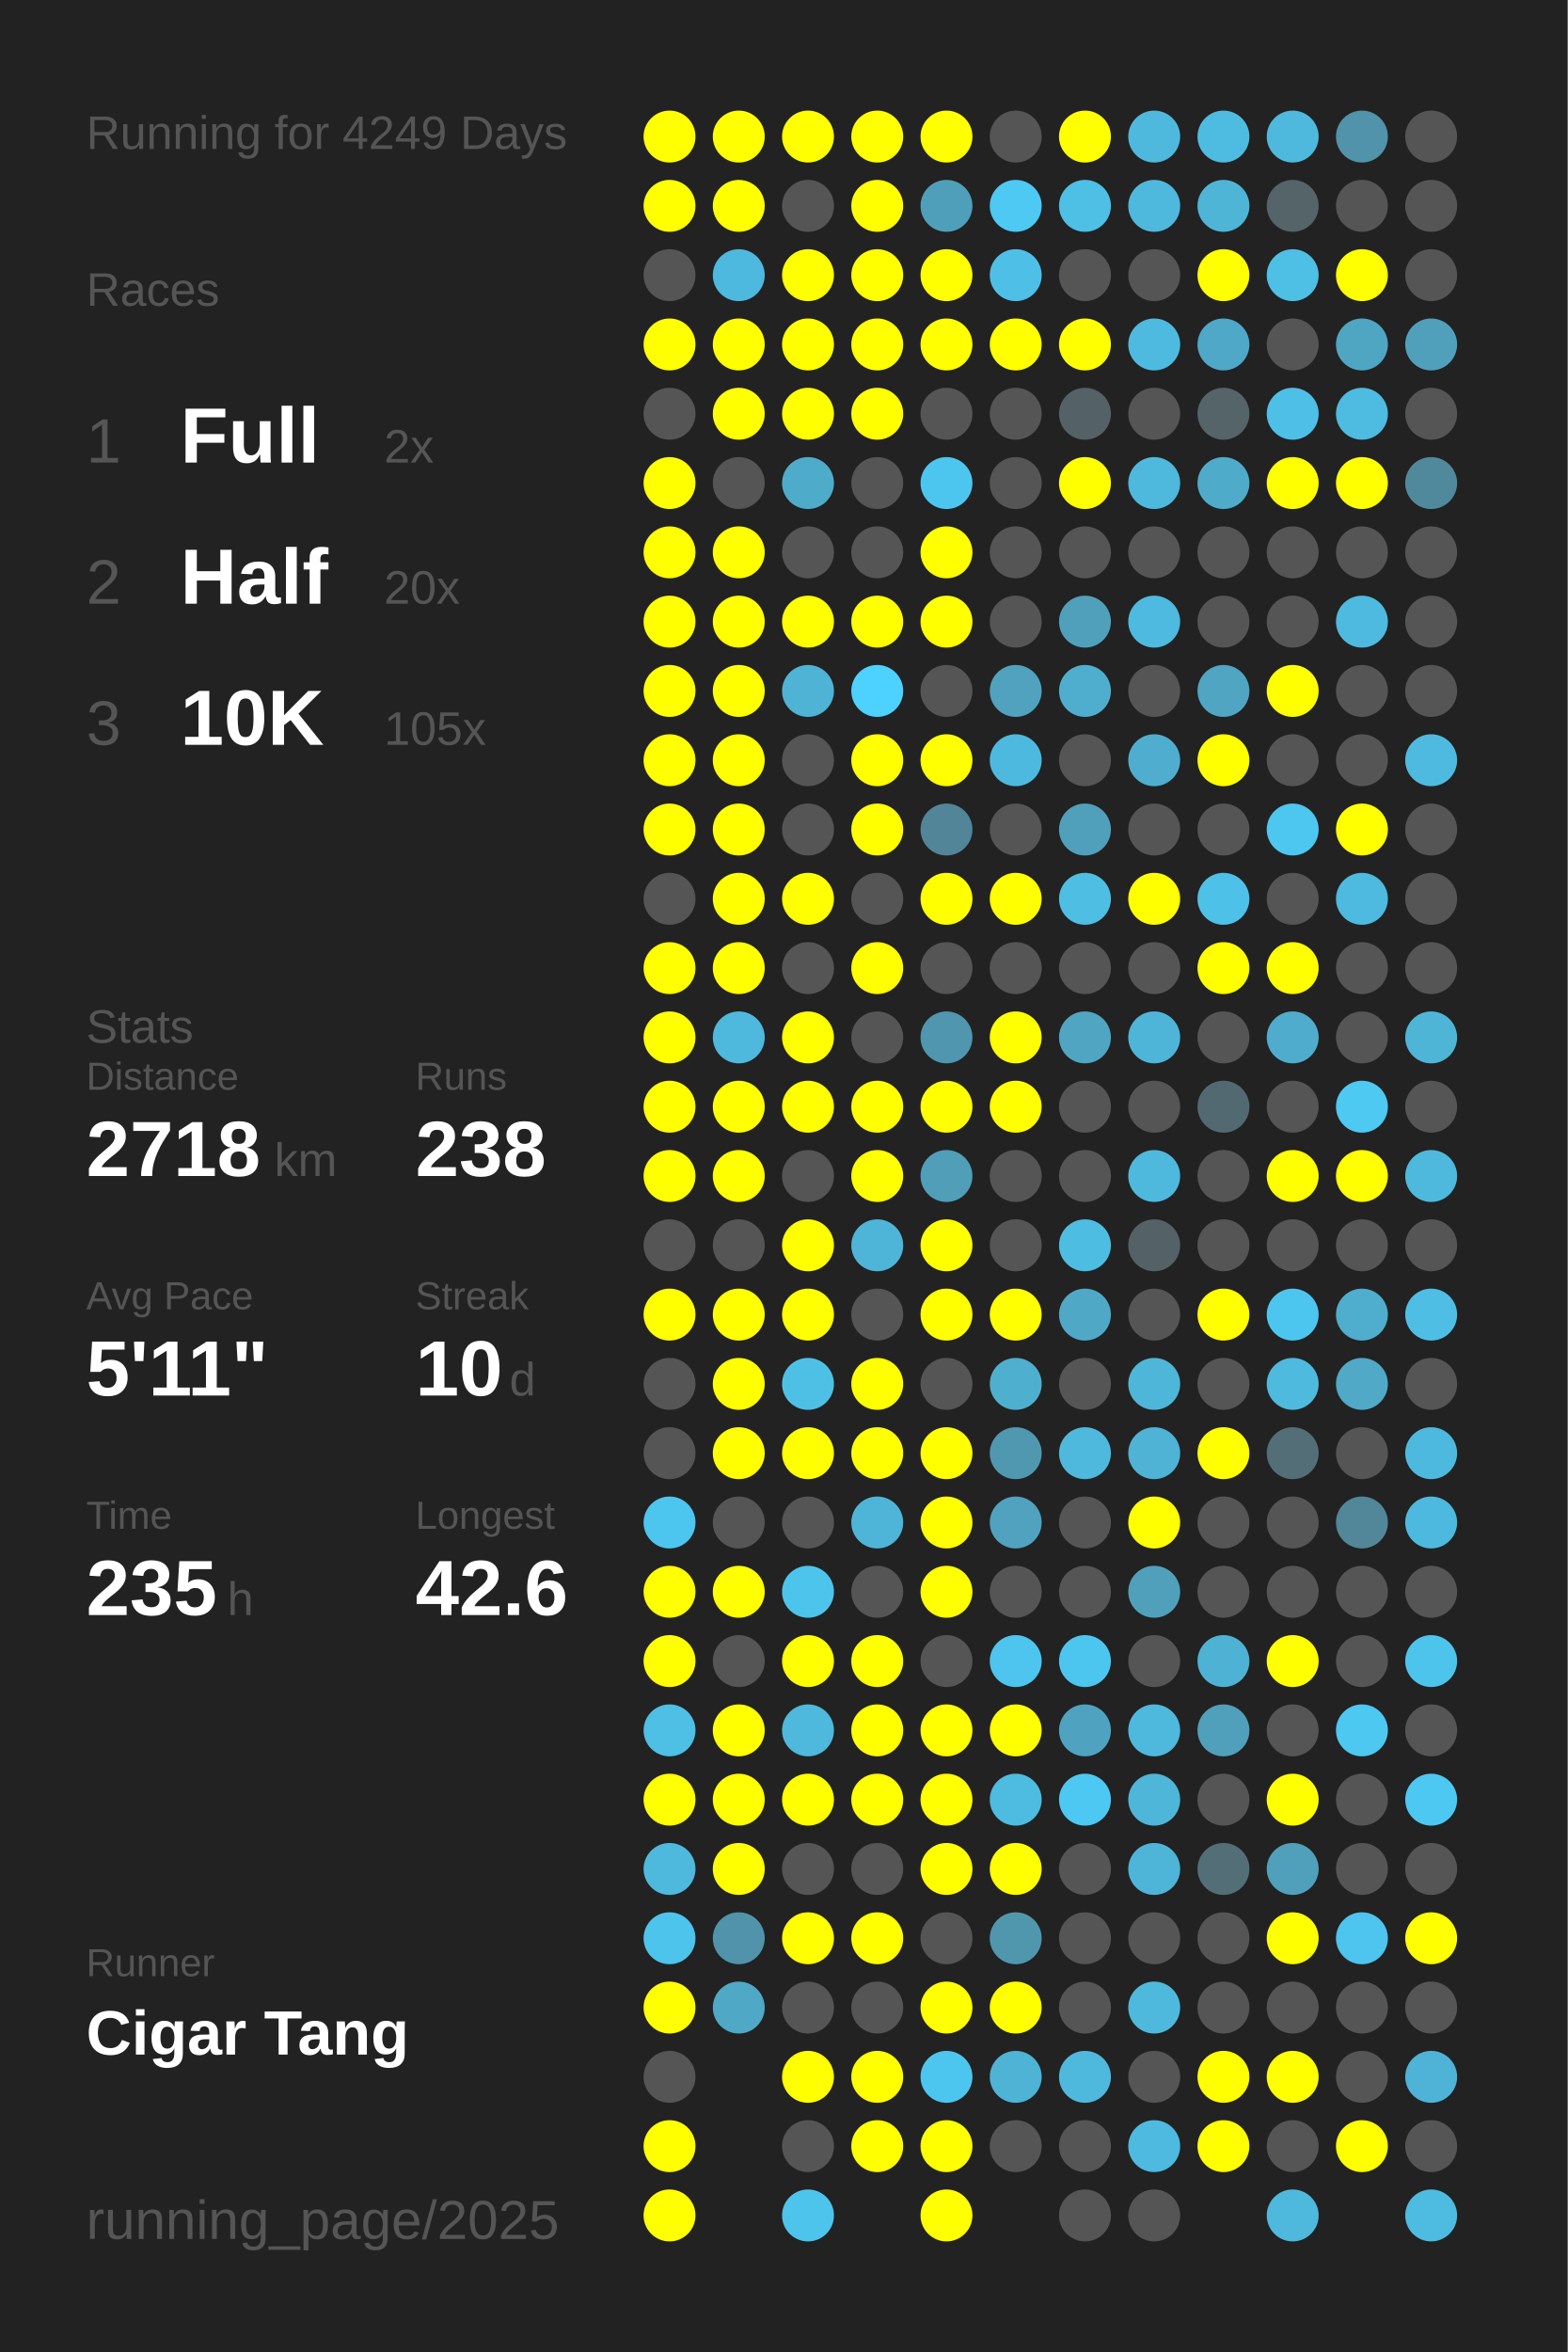
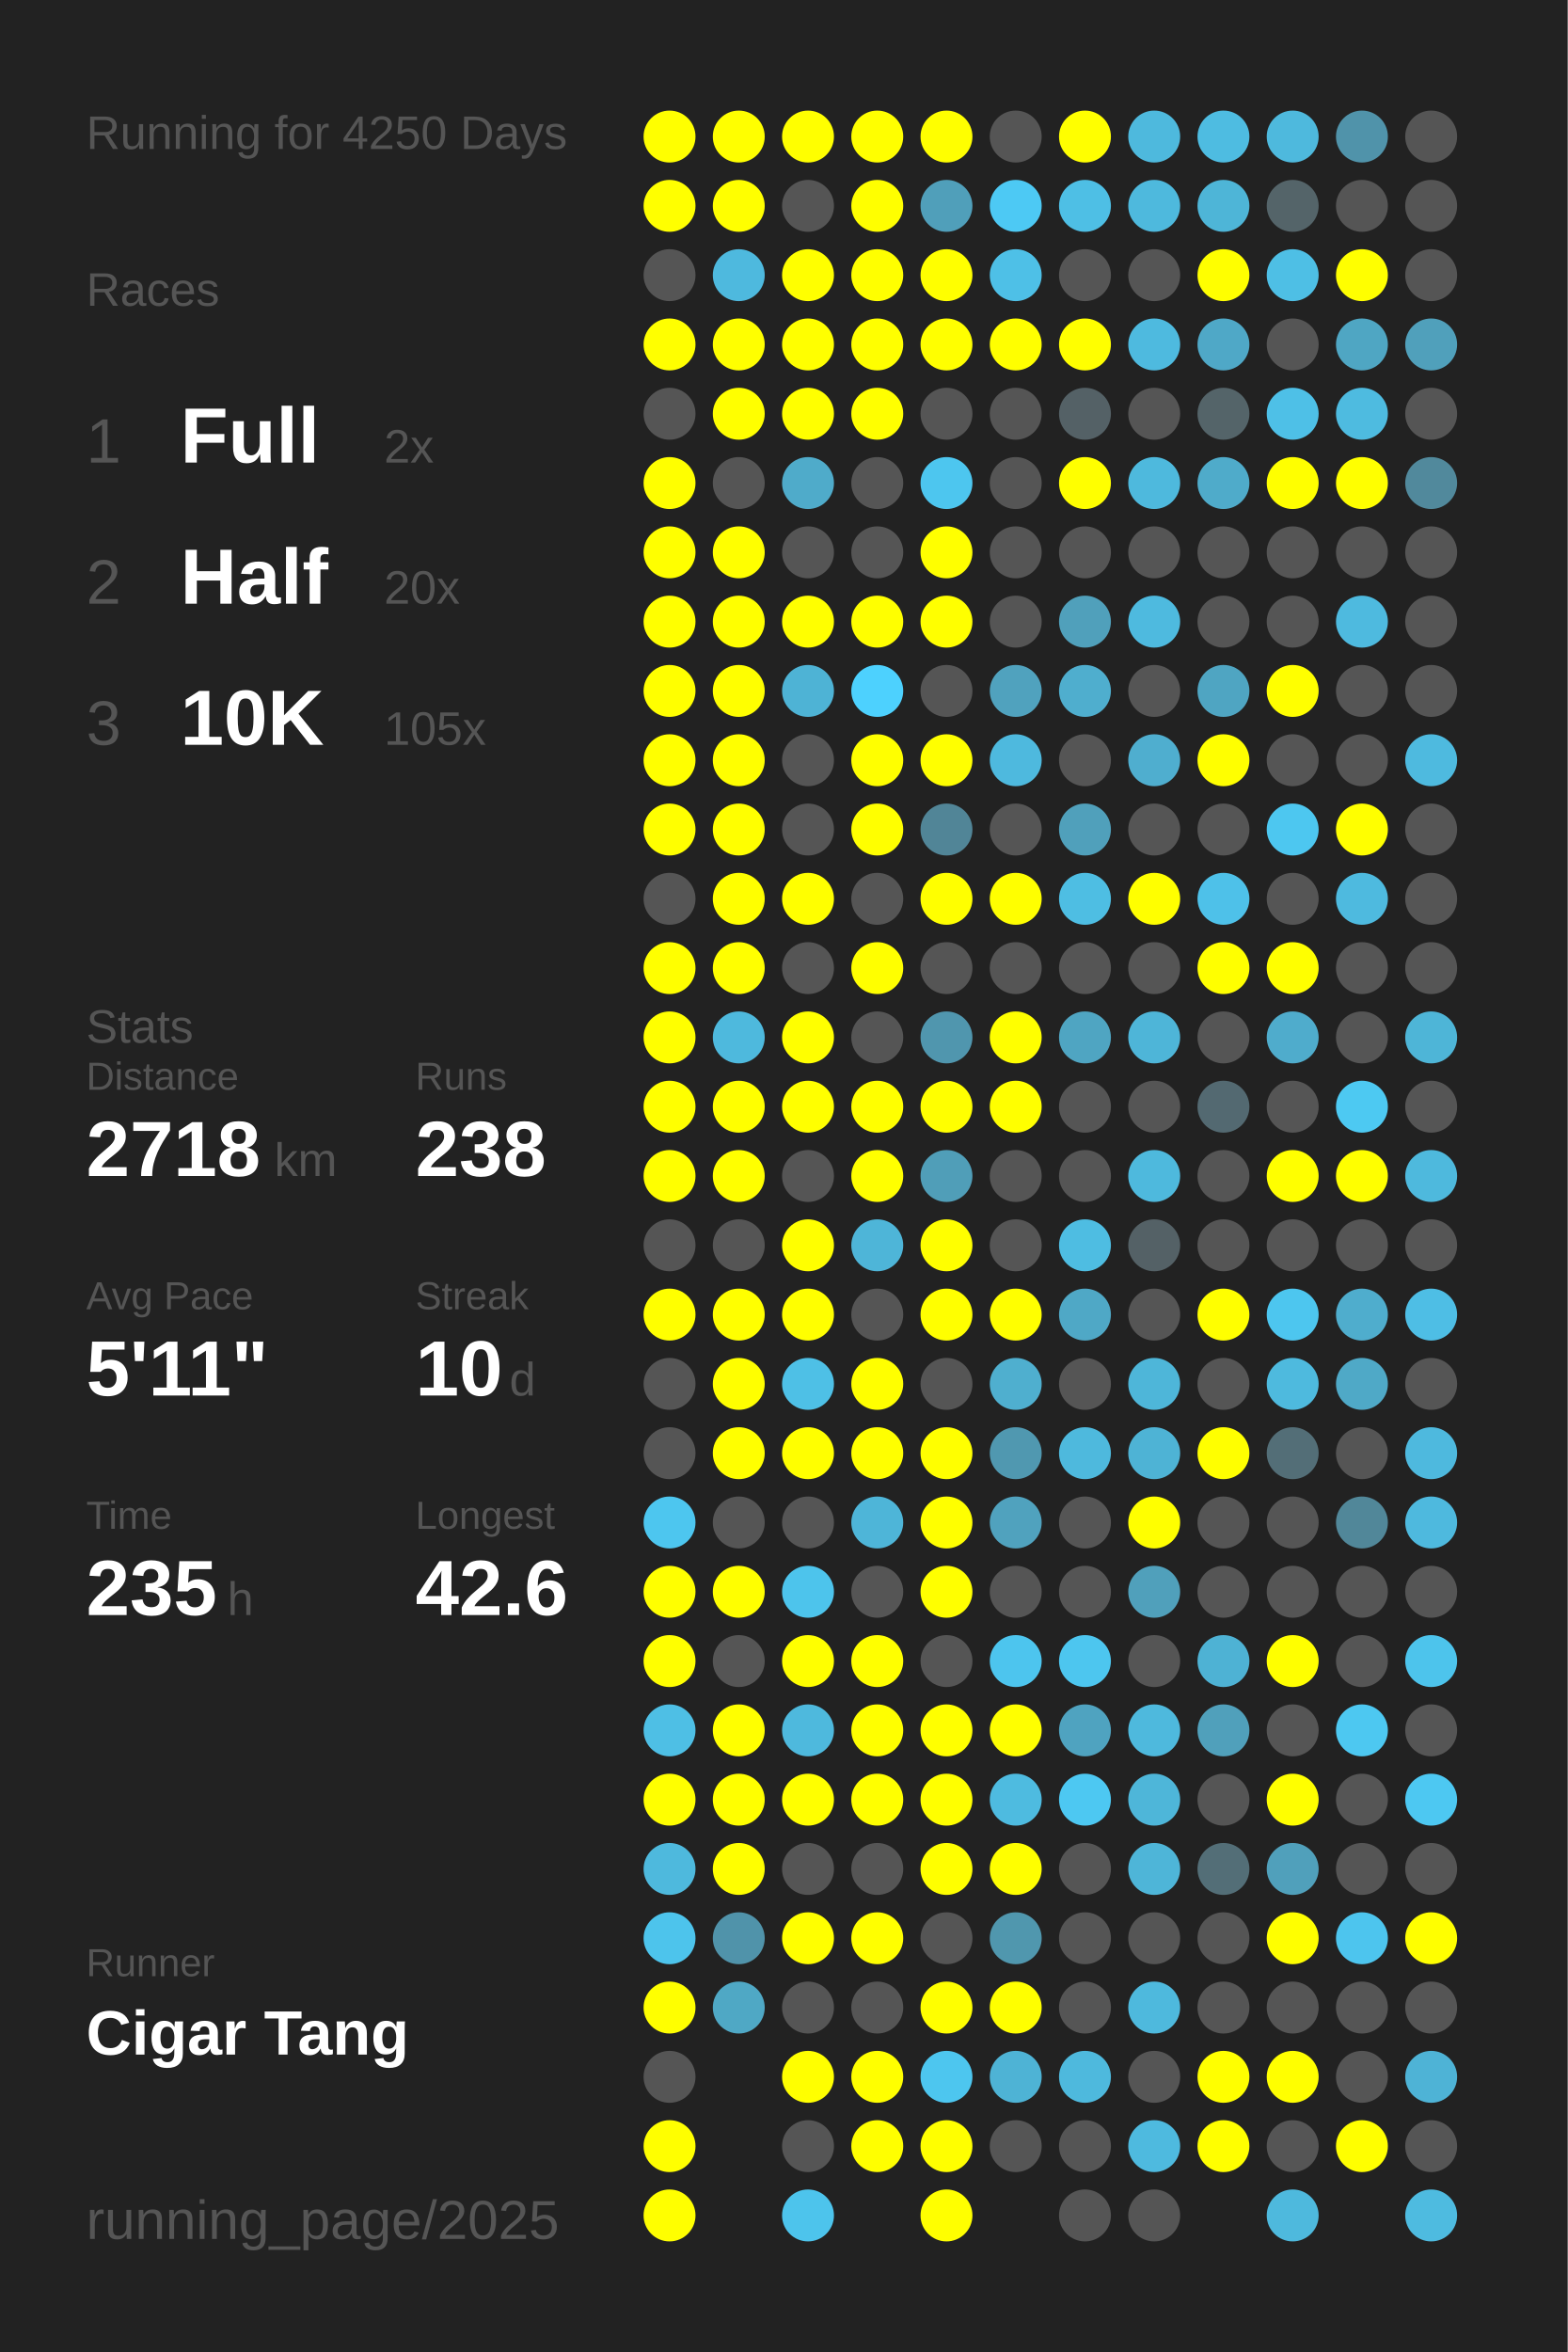
<svg xmlns="http://www.w3.org/2000/svg" baseProfile="full" height="300mm" version="1.1" viewBox="0,0,200,300" width="200mm">
  <defs />
  <rect fill="#222222" height="300" width="200" x="0" y="0" />
-   <text fill="#555555" style="font-size:6px; font-family:Arial;" x="11" y="19">Running for 4249 Days</text>
+   <text fill="#555555" style="font-size:6px; font-family:Arial;" x="11" y="19">Running for 4250 Days</text>
  <text fill="#555555" style="font-size:6px; font-family:Arial;" x="11" y="39">Races</text>
  <text fill="#555555" style="font-size:8px; font-family:Arial;" x="11" y="59">1</text>
  <text fill="#FFFFFF" style="font-size:10px; font-family:Arial; font-weight:bold;" x="23" y="59">Full</text>
  <text fill="#555555" style="font-size:6px; font-family:Arial;" x="49" y="59">2x</text>
  <text fill="#555555" style="font-size:8px; font-family:Arial;" x="11" y="77">2</text>
  <text fill="#FFFFFF" style="font-size:10px; font-family:Arial; font-weight:bold;" x="23" y="77">Half</text>
  <text fill="#555555" style="font-size:6px; font-family:Arial;" x="49" y="77">20x</text>
  <text fill="#555555" style="font-size:8px; font-family:Arial;" x="11" y="95">3</text>
  <text fill="#FFFFFF" style="font-size:10px; font-family:Arial; font-weight:bold;" x="23" y="95">10K</text>
  <text fill="#555555" style="font-size:6px; font-family:Arial;" x="49" y="95">105x</text>
  <text fill="#555555" style="font-size:6px; font-family:Arial;" x="11" y="133">Stats</text>
  <text fill="#555555" style="font-size:5px; font-family:Arial;" x="11" y="139">Distance</text>
  <text fill="#FFFFFF" style="font-size:10px; font-family:Arial; font-weight:bold;" x="11" y="150">2718</text>
  <text fill="#555555" style="font-size:6px; font-family:Arial;" x="35" y="150">km</text>
  <text fill="#555555" style="font-size:5px; font-family:Arial;" x="53" y="139">Runs</text>
  <text fill="#FFFFFF" style="font-size:10px; font-family:Arial; font-weight:bold;" x="53" y="150">238</text>
  <text fill="#555555" style="font-size:5px; font-family:Arial;" x="11" y="167">Avg Pace</text>
  <text fill="#FFFFFF" style="font-size:10px; font-family:Arial; font-weight:bold;" x="11" y="178">5'11"</text>
  <text fill="#555555" style="font-size:5px; font-family:Arial;" x="53" y="167">Streak</text>
  <text fill="#FFFFFF" style="font-size:10px; font-family:Arial; font-weight:bold;" x="53" y="178">10</text>
  <text fill="#555555" style="font-size:6px; font-family:Arial;" x="65" y="178">d</text>
  <text fill="#555555" style="font-size:5px; font-family:Arial;" x="11" y="195">Time</text>
  <text fill="#FFFFFF" style="font-size:10px; font-family:Arial; font-weight:bold;" x="11" y="206">235</text>
  <text fill="#555555" style="font-size:6px; font-family:Arial;" x="29" y="206">h</text>
  <text fill="#555555" style="font-size:5px; font-family:Arial;" x="53" y="195">Longest</text>
  <text fill="#FFFFFF" style="font-size:10px; font-family:Arial; font-weight:bold;" x="53" y="206">42.6</text>
  <text fill="#555555" style="font-size:5px; font-family:Arial;" x="11" y="252.065">Runner</text>
  <text fill="#FFFFFF" style="font-size:8px; font-family:Arial; font-weight:bold;" x="11" y="262.065">Cigar Tang</text>
  <text fill="#555555" style="font-size:7px; font-family:Arial;" x="11" y="285.581">running_page/2025</text>
  <circle cx="85.417" cy="17.419" fill="#FFFF00" r="3.312" />
  <circle cx="85.417" cy="26.258" fill="#FFFF00" r="3.312" />
  <circle cx="85.417" cy="35.097" fill="#555555" r="3.312" />
  <circle cx="85.417" cy="43.935" fill="#FFFF00" r="3.312" />
  <circle cx="85.417" cy="52.774" fill="#555555" r="3.312" />
  <circle cx="85.417" cy="61.613" fill="#FFFF00" r="3.312" />
  <circle cx="85.417" cy="70.452" fill="#FFFF00" r="3.312" />
  <circle cx="85.417" cy="79.29" fill="#FFFF00" r="3.312" />
  <circle cx="85.417" cy="88.129" fill="#FFFF00" r="3.312" />
  <circle cx="85.417" cy="96.968" fill="#FFFF00" r="3.312" />
  <circle cx="85.417" cy="105.806" fill="#FFFF00" r="3.312" />
  <circle cx="85.417" cy="114.645" fill="#555555" r="3.312" />
  <circle cx="85.417" cy="123.484" fill="#FFFF00" r="3.312" />
  <circle cx="85.417" cy="132.323" fill="#FFFF00" r="3.312" />
  <circle cx="85.417" cy="141.161" fill="#FFFF00" r="3.312" />
  <circle cx="85.417" cy="150" fill="#FFFF00" r="3.312" />
  <circle cx="85.417" cy="158.839" fill="#555555" r="3.312" />
  <circle cx="85.417" cy="167.677" fill="#FFFF00" r="3.312" />
  <circle cx="85.417" cy="176.516" fill="#555555" r="3.312" />
  <circle cx="85.417" cy="185.355" fill="#555555" r="3.312" />
  <circle cx="85.417" cy="194.194" fill="#4dc6ef" r="3.312" />
  <circle cx="85.417" cy="203.032" fill="#FFFF00" r="3.312" />
  <circle cx="85.417" cy="211.871" fill="#FFFF00" r="3.312" />
  <circle cx="85.417" cy="220.71" fill="#4ebfe5" r="3.312" />
  <circle cx="85.417" cy="229.548" fill="#FFFF00" r="3.312" />
  <circle cx="85.417" cy="238.387" fill="#4eb9dd" r="3.312" />
  <circle cx="85.417" cy="247.226" fill="#4dc4ec" r="3.312" />
  <circle cx="85.417" cy="256.065" fill="#FFFF00" r="3.312" />
  <circle cx="85.417" cy="264.903" fill="#555555" r="3.312" />
  <circle cx="85.417" cy="273.742" fill="#FFFF00" r="3.312" />
  <circle cx="85.417" cy="282.581" fill="#FFFF00" r="3.312" />
  <circle cx="94.25" cy="17.419" fill="#FFFF00" r="3.312" />
  <circle cx="94.25" cy="26.258" fill="#FFFF00" r="3.312" />
  <circle cx="94.25" cy="35.097" fill="#4eb9de" r="3.312" />
  <circle cx="94.25" cy="43.935" fill="#FFFF00" r="3.312" />
  <circle cx="94.25" cy="52.774" fill="#FFFF00" r="3.312" />
  <circle cx="94.25" cy="61.613" fill="#555555" r="3.312" />
  <circle cx="94.25" cy="70.452" fill="#FFFF00" r="3.312" />
  <circle cx="94.25" cy="79.29" fill="#FFFF00" r="3.312" />
  <circle cx="94.25" cy="88.129" fill="#FFFF00" r="3.312" />
  <circle cx="94.25" cy="96.968" fill="#FFFF00" r="3.312" />
  <circle cx="94.25" cy="105.806" fill="#FFFF00" r="3.312" />
  <circle cx="94.25" cy="114.645" fill="#FFFF00" r="3.312" />
  <circle cx="94.25" cy="123.484" fill="#FFFF00" r="3.312" />
  <circle cx="94.25" cy="132.323" fill="#4eb9dd" r="3.312" />
  <circle cx="94.25" cy="141.161" fill="#FFFF00" r="3.312" />
  <circle cx="94.25" cy="150" fill="#FFFF00" r="3.312" />
  <circle cx="94.25" cy="158.839" fill="#555555" r="3.312" />
  <circle cx="94.25" cy="167.677" fill="#FFFF00" r="3.312" />
  <circle cx="94.25" cy="176.516" fill="#FFFF00" r="3.312" />
  <circle cx="94.25" cy="185.355" fill="#FFFF00" r="3.312" />
  <circle cx="94.25" cy="194.194" fill="#555555" r="3.312" />
  <circle cx="94.25" cy="203.032" fill="#FFFF00" r="3.312" />
  <circle cx="94.25" cy="211.871" fill="#555555" r="3.312" />
  <circle cx="94.25" cy="220.71" fill="#FFFF00" r="3.312" />
  <circle cx="94.25" cy="229.548" fill="#FFFF00" r="3.312" />
  <circle cx="94.25" cy="238.387" fill="#FFFF00" r="3.312" />
  <circle cx="94.25" cy="247.226" fill="#5093aa" r="3.312" />
  <circle cx="94.25" cy="256.065" fill="#4fa8c5" r="3.312" />
  <circle cx="103.083" cy="17.419" fill="#FFFF00" r="3.312" />
  <circle cx="103.083" cy="26.258" fill="#555555" r="3.312" />
  <circle cx="103.083" cy="35.097" fill="#FFFF00" r="3.312" />
  <circle cx="103.083" cy="43.935" fill="#FFFF00" r="3.312" />
  <circle cx="103.083" cy="52.774" fill="#FFFF00" r="3.312" />
  <circle cx="103.083" cy="61.613" fill="#4fabca" r="3.312" />
  <circle cx="103.083" cy="70.452" fill="#555555" r="3.312" />
  <circle cx="103.083" cy="79.29" fill="#FFFF00" r="3.312" />
  <circle cx="103.083" cy="88.129" fill="#4eb3d5" r="3.312" />
  <circle cx="103.083" cy="96.968" fill="#555555" r="3.312" />
  <circle cx="103.083" cy="105.806" fill="#555555" r="3.312" />
  <circle cx="103.083" cy="114.645" fill="#FFFF00" r="3.312" />
  <circle cx="103.083" cy="123.484" fill="#555555" r="3.312" />
  <circle cx="103.083" cy="132.323" fill="#FFFF00" r="3.312" />
  <circle cx="103.083" cy="141.161" fill="#FFFF00" r="3.312" />
  <circle cx="103.083" cy="150" fill="#555555" r="3.312" />
  <circle cx="103.083" cy="158.839" fill="#FFFF00" r="3.312" />
  <circle cx="103.083" cy="167.677" fill="#FFFF00" r="3.312" />
  <circle cx="103.083" cy="176.516" fill="#4ec0e6" r="3.312" />
  <circle cx="103.083" cy="185.355" fill="#FFFF00" r="3.312" />
  <circle cx="103.083" cy="194.194" fill="#555555" r="3.312" />
  <circle cx="103.083" cy="203.032" fill="#4dc4ec" r="3.312" />
  <circle cx="103.083" cy="211.871" fill="#FFFF00" r="3.312" />
  <circle cx="103.083" cy="220.71" fill="#4eb9dd" r="3.312" />
  <circle cx="103.083" cy="229.548" fill="#FFFF00" r="3.312" />
  <circle cx="103.083" cy="238.387" fill="#555555" r="3.312" />
  <circle cx="103.083" cy="247.226" fill="#FFFF00" r="3.312" />
  <circle cx="103.083" cy="256.065" fill="#555555" r="3.312" />
  <circle cx="103.083" cy="264.903" fill="#FFFF00" r="3.312" />
  <circle cx="103.083" cy="273.742" fill="#555555" r="3.312" />
  <circle cx="103.083" cy="282.581" fill="#4dc4ec" r="3.312" />
  <circle cx="111.917" cy="17.419" fill="#FFFF00" r="3.312" />
  <circle cx="111.917" cy="26.258" fill="#FFFF00" r="3.312" />
  <circle cx="111.917" cy="35.097" fill="#FFFF00" r="3.312" />
  <circle cx="111.917" cy="43.935" fill="#FFFF00" r="3.312" />
  <circle cx="111.917" cy="52.774" fill="#FFFF00" r="3.312" />
  <circle cx="111.917" cy="61.613" fill="#555555" r="3.312" />
  <circle cx="111.917" cy="70.452" fill="#555555" r="3.312" />
  <circle cx="111.917" cy="79.29" fill="#FFFF00" r="3.312" />
  <circle cx="111.917" cy="88.129" fill="#4dd1fe" r="3.312" />
  <circle cx="111.917" cy="96.968" fill="#FFFF00" r="3.312" />
  <circle cx="111.917" cy="105.806" fill="#FFFF00" r="3.312" />
  <circle cx="111.917" cy="114.645" fill="#555555" r="3.312" />
  <circle cx="111.917" cy="123.484" fill="#FFFF00" r="3.312" />
  <circle cx="111.917" cy="132.323" fill="#555555" r="3.312" />
  <circle cx="111.917" cy="141.161" fill="#FFFF00" r="3.312" />
  <circle cx="111.917" cy="150" fill="#FFFF00" r="3.312" />
  <circle cx="111.917" cy="158.839" fill="#4eb5d8" r="3.312" />
  <circle cx="111.917" cy="167.677" fill="#555555" r="3.312" />
  <circle cx="111.917" cy="176.516" fill="#FFFF00" r="3.312" />
  <circle cx="111.917" cy="185.355" fill="#FFFF00" r="3.312" />
  <circle cx="111.917" cy="194.194" fill="#4eb5d8" r="3.312" />
  <circle cx="111.917" cy="203.032" fill="#555555" r="3.312" />
  <circle cx="111.917" cy="211.871" fill="#FFFF00" r="3.312" />
  <circle cx="111.917" cy="220.71" fill="#FFFF00" r="3.312" />
  <circle cx="111.917" cy="229.548" fill="#FFFF00" r="3.312" />
  <circle cx="111.917" cy="238.387" fill="#555555" r="3.312" />
  <circle cx="111.917" cy="247.226" fill="#FFFF00" r="3.312" />
  <circle cx="111.917" cy="256.065" fill="#555555" r="3.312" />
  <circle cx="111.917" cy="264.903" fill="#FFFF00" r="3.312" />
  <circle cx="111.917" cy="273.742" fill="#FFFF00" r="3.312" />
  <circle cx="120.75" cy="17.419" fill="#FFFF00" r="3.312" />
  <circle cx="120.75" cy="26.258" fill="#509fba" r="3.312" />
  <circle cx="120.75" cy="35.097" fill="#FFFF00" r="3.312" />
  <circle cx="120.75" cy="43.935" fill="#FFFF00" r="3.312" />
  <circle cx="120.75" cy="52.774" fill="#555555" r="3.312" />
  <circle cx="120.75" cy="61.613" fill="#4dc6ef" r="3.312" />
  <circle cx="120.75" cy="70.452" fill="#FFFF00" r="3.312" />
  <circle cx="120.75" cy="79.29" fill="#FFFF00" r="3.312" />
  <circle cx="120.75" cy="88.129" fill="#555555" r="3.312" />
  <circle cx="120.75" cy="96.968" fill="#FFFF00" r="3.312" />
  <circle cx="120.75" cy="105.806" fill="#518597" r="3.312" />
  <circle cx="120.75" cy="114.645" fill="#FFFF00" r="3.312" />
  <circle cx="120.75" cy="123.484" fill="#555555" r="3.312" />
  <circle cx="120.75" cy="132.323" fill="#5096ae" r="3.312" />
  <circle cx="120.75" cy="141.161" fill="#FFFF00" r="3.312" />
  <circle cx="120.75" cy="150" fill="#509eb8" r="3.312" />
  <circle cx="120.75" cy="158.839" fill="#FFFF00" r="3.312" />
  <circle cx="120.75" cy="167.677" fill="#FFFF00" r="3.312" />
  <circle cx="120.75" cy="176.516" fill="#555555" r="3.312" />
  <circle cx="120.75" cy="185.355" fill="#FFFF00" r="3.312" />
  <circle cx="120.75" cy="194.194" fill="#FFFF00" r="3.312" />
  <circle cx="120.75" cy="203.032" fill="#FFFF00" r="3.312" />
  <circle cx="120.75" cy="211.871" fill="#555555" r="3.312" />
  <circle cx="120.75" cy="220.71" fill="#FFFF00" r="3.312" />
  <circle cx="120.75" cy="229.548" fill="#FFFF00" r="3.312" />
  <circle cx="120.75" cy="238.387" fill="#FFFF00" r="3.312" />
  <circle cx="120.75" cy="247.226" fill="#555555" r="3.312" />
  <circle cx="120.75" cy="256.065" fill="#FFFF00" r="3.312" />
  <circle cx="120.75" cy="264.903" fill="#4dc6ef" r="3.312" />
  <circle cx="120.75" cy="273.742" fill="#FFFF00" r="3.312" />
  <circle cx="120.75" cy="282.581" fill="#FFFF00" r="3.312" />
  <circle cx="129.583" cy="17.419" fill="#555555" r="3.312" />
  <circle cx="129.583" cy="26.258" fill="#4dc9f4" r="3.312" />
  <circle cx="129.583" cy="35.097" fill="#4ec0e7" r="3.312" />
  <circle cx="129.583" cy="43.935" fill="#FFFF00" r="3.312" />
  <circle cx="129.583" cy="52.774" fill="#555555" r="3.312" />
  <circle cx="129.583" cy="61.613" fill="#555555" r="3.312" />
  <circle cx="129.583" cy="70.452" fill="#555555" r="3.312" />
  <circle cx="129.583" cy="79.29" fill="#555555" r="3.312" />
  <circle cx="129.583" cy="88.129" fill="#50a2be" r="3.312" />
  <circle cx="129.583" cy="96.968" fill="#4eb9de" r="3.312" />
  <circle cx="129.583" cy="105.806" fill="#555555" r="3.312" />
  <circle cx="129.583" cy="114.645" fill="#FFFF00" r="3.312" />
  <circle cx="129.583" cy="123.484" fill="#555555" r="3.312" />
  <circle cx="129.583" cy="132.323" fill="#FFFF00" r="3.312" />
  <circle cx="129.583" cy="141.161" fill="#FFFF00" r="3.312" />
  <circle cx="129.583" cy="150" fill="#555555" r="3.312" />
  <circle cx="129.583" cy="158.839" fill="#555555" r="3.312" />
  <circle cx="129.583" cy="167.677" fill="#FFFF00" r="3.312" />
  <circle cx="129.583" cy="176.516" fill="#4fafcf" r="3.312" />
  <circle cx="129.583" cy="185.355" fill="#5098b0" r="3.312" />
  <circle cx="129.583" cy="194.194" fill="#50a2be" r="3.312" />
  <circle cx="129.583" cy="203.032" fill="#555555" r="3.312" />
  <circle cx="129.583" cy="211.871" fill="#4dc5ee" r="3.312" />
  <circle cx="129.583" cy="220.71" fill="#FFFF00" r="3.312" />
  <circle cx="129.583" cy="229.548" fill="#4ebbe0" r="3.312" />
  <circle cx="129.583" cy="238.387" fill="#FFFF00" r="3.312" />
  <circle cx="129.583" cy="247.226" fill="#5097ae" r="3.312" />
  <circle cx="129.583" cy="256.065" fill="#FFFF00" r="3.312" />
  <circle cx="129.583" cy="264.903" fill="#4eb3d5" r="3.312" />
  <circle cx="129.583" cy="273.742" fill="#555555" r="3.312" />
  <circle cx="138.417" cy="17.419" fill="#FFFF00" r="3.312" />
  <circle cx="138.417" cy="26.258" fill="#4ebfe5" r="3.312" />
  <circle cx="138.417" cy="35.097" fill="#555555" r="3.312" />
  <circle cx="138.417" cy="43.935" fill="#FFFF00" r="3.312" />
  <circle cx="138.417" cy="52.774" fill="#546166" r="3.312" />
  <circle cx="138.417" cy="61.613" fill="#FFFF00" r="3.312" />
  <circle cx="138.417" cy="70.452" fill="#555555" r="3.312" />
  <circle cx="138.417" cy="79.29" fill="#50a0bb" r="3.312" />
  <circle cx="138.417" cy="88.129" fill="#4faece" r="3.312" />
  <circle cx="138.417" cy="96.968" fill="#555555" r="3.312" />
  <circle cx="138.417" cy="105.806" fill="#50a0bb" r="3.312" />
  <circle cx="138.417" cy="114.645" fill="#4ebee3" r="3.312" />
  <circle cx="138.417" cy="123.484" fill="#555555" r="3.312" />
  <circle cx="138.417" cy="132.323" fill="#4fa5c2" r="3.312" />
  <circle cx="138.417" cy="141.161" fill="#555555" r="3.312" />
  <circle cx="138.417" cy="150" fill="#555555" r="3.312" />
  <circle cx="138.417" cy="158.839" fill="#4ebde2" r="3.312" />
  <circle cx="138.417" cy="167.677" fill="#4fa8c6" r="3.312" />
  <circle cx="138.417" cy="176.516" fill="#555555" r="3.312" />
  <circle cx="138.417" cy="185.355" fill="#4eb9dd" r="3.312" />
  <circle cx="138.417" cy="194.194" fill="#555555" r="3.312" />
  <circle cx="138.417" cy="203.032" fill="#555555" r="3.312" />
  <circle cx="138.417" cy="211.871" fill="#4dc6ef" r="3.312" />
  <circle cx="138.417" cy="220.71" fill="#4fa3c0" r="3.312" />
  <circle cx="138.417" cy="229.548" fill="#4dc8f2" r="3.312" />
  <circle cx="138.417" cy="238.387" fill="#555555" r="3.312" />
  <circle cx="138.417" cy="247.226" fill="#555555" r="3.312" />
  <circle cx="138.417" cy="256.065" fill="#555555" r="3.312" />
  <circle cx="138.417" cy="264.903" fill="#4eb9dd" r="3.312" />
  <circle cx="138.417" cy="273.742" fill="#555555" r="3.312" />
  <circle cx="138.417" cy="282.581" fill="#555555" r="3.312" />
  <circle cx="147.25" cy="17.419" fill="#4eb9dd" r="3.312" />
  <circle cx="147.25" cy="26.258" fill="#4eb9dd" r="3.312" />
  <circle cx="147.25" cy="35.097" fill="#555555" r="3.312" />
  <circle cx="147.25" cy="43.935" fill="#4ebadf" r="3.312" />
  <circle cx="147.25" cy="52.774" fill="#555555" r="3.312" />
  <circle cx="147.25" cy="61.613" fill="#4eb9dd" r="3.312" />
  <circle cx="147.25" cy="70.452" fill="#555555" r="3.312" />
  <circle cx="147.25" cy="79.29" fill="#4ebadf" r="3.312" />
  <circle cx="147.25" cy="88.129" fill="#555555" r="3.312" />
  <circle cx="147.25" cy="96.968" fill="#4faecf" r="3.312" />
  <circle cx="147.25" cy="105.806" fill="#555555" r="3.312" />
  <circle cx="147.25" cy="114.645" fill="#FFFF00" r="3.312" />
  <circle cx="147.25" cy="123.484" fill="#555555" r="3.312" />
  <circle cx="147.25" cy="132.323" fill="#4eb5d8" r="3.312" />
  <circle cx="147.25" cy="141.161" fill="#555555" r="3.312" />
  <circle cx="147.25" cy="150" fill="#4eb9dd" r="3.312" />
  <circle cx="147.25" cy="158.839" fill="#546166" r="3.312" />
  <circle cx="147.25" cy="167.677" fill="#555555" r="3.312" />
  <circle cx="147.25" cy="176.516" fill="#4eb6d9" r="3.312" />
  <circle cx="147.25" cy="185.355" fill="#4eb3d5" r="3.312" />
  <circle cx="147.25" cy="194.194" fill="#FFFF00" r="3.312" />
  <circle cx="147.25" cy="203.032" fill="#50a0bb" r="3.312" />
  <circle cx="147.25" cy="211.871" fill="#555555" r="3.312" />
  <circle cx="147.25" cy="220.71" fill="#4eb9dd" r="3.312" />
  <circle cx="147.25" cy="229.548" fill="#4eb6d9" r="3.312" />
  <circle cx="147.25" cy="238.387" fill="#4eb5d8" r="3.312" />
  <circle cx="147.25" cy="247.226" fill="#555555" r="3.312" />
  <circle cx="147.25" cy="256.065" fill="#4eb9dd" r="3.312" />
  <circle cx="147.25" cy="264.903" fill="#555555" r="3.312" />
  <circle cx="147.25" cy="273.742" fill="#4ebadf" r="3.312" />
  <circle cx="147.25" cy="282.581" fill="#555555" r="3.312" />
  <circle cx="156.083" cy="17.419" fill="#4ebce1" r="3.312" />
  <circle cx="156.083" cy="26.258" fill="#4eb5d7" r="3.312" />
  <circle cx="156.083" cy="35.097" fill="#FFFF00" r="3.312" />
  <circle cx="156.083" cy="43.935" fill="#4fa8c7" r="3.312" />
  <circle cx="156.083" cy="52.774" fill="#546469" r="3.312" />
  <circle cx="156.083" cy="61.613" fill="#4fabca" r="3.312" />
  <circle cx="156.083" cy="70.452" fill="#555555" r="3.312" />
  <circle cx="156.083" cy="79.29" fill="#555555" r="3.312" />
  <circle cx="156.083" cy="88.129" fill="#4fa5c2" r="3.312" />
  <circle cx="156.083" cy="96.968" fill="#FFFF00" r="3.312" />
  <circle cx="156.083" cy="105.806" fill="#555555" r="3.312" />
  <circle cx="156.083" cy="114.645" fill="#4ec1e9" r="3.312" />
  <circle cx="156.083" cy="123.484" fill="#FFFF00" r="3.312" />
  <circle cx="156.083" cy="132.323" fill="#555555" r="3.312" />
  <circle cx="156.083" cy="141.161" fill="#536971" r="3.312" />
  <circle cx="156.083" cy="150" fill="#555555" r="3.312" />
  <circle cx="156.083" cy="158.839" fill="#555555" r="3.312" />
  <circle cx="156.083" cy="167.677" fill="#FFFF00" r="3.312" />
  <circle cx="156.083" cy="176.516" fill="#555555" r="3.312" />
  <circle cx="156.083" cy="185.355" fill="#FFFF00" r="3.312" />
  <circle cx="156.083" cy="194.194" fill="#555555" r="3.312" />
  <circle cx="156.083" cy="203.032" fill="#555555" r="3.312" />
  <circle cx="156.083" cy="211.871" fill="#4eb2d4" r="3.312" />
  <circle cx="156.083" cy="220.71" fill="#50a0bb" r="3.312" />
  <circle cx="156.083" cy="229.548" fill="#555555" r="3.312" />
  <circle cx="156.083" cy="238.387" fill="#536e77" r="3.312" />
  <circle cx="156.083" cy="247.226" fill="#555555" r="3.312" />
  <circle cx="156.083" cy="256.065" fill="#555555" r="3.312" />
  <circle cx="156.083" cy="264.903" fill="#FFFF00" r="3.312" />
  <circle cx="156.083" cy="273.742" fill="#FFFF00" r="3.312" />
  <circle cx="164.917" cy="17.419" fill="#4eb9dd" r="3.312" />
  <circle cx="164.917" cy="26.258" fill="#546469" r="3.312" />
  <circle cx="164.917" cy="35.097" fill="#4ebfe5" r="3.312" />
  <circle cx="164.917" cy="43.935" fill="#555555" r="3.312" />
  <circle cx="164.917" cy="52.774" fill="#4ec0e7" r="3.312" />
  <circle cx="164.917" cy="61.613" fill="#FFFF00" r="3.312" />
  <circle cx="164.917" cy="70.452" fill="#555555" r="3.312" />
  <circle cx="164.917" cy="79.29" fill="#555555" r="3.312" />
  <circle cx="164.917" cy="88.129" fill="#FFFF00" r="3.312" />
  <circle cx="164.917" cy="96.968" fill="#555555" r="3.312" />
  <circle cx="164.917" cy="105.806" fill="#4dc7f0" r="3.312" />
  <circle cx="164.917" cy="114.645" fill="#555555" r="3.312" />
  <circle cx="164.917" cy="123.484" fill="#FFFF00" r="3.312" />
  <circle cx="164.917" cy="132.323" fill="#4faccc" r="3.312" />
  <circle cx="164.917" cy="141.161" fill="#555555" r="3.312" />
  <circle cx="164.917" cy="150" fill="#FFFF00" r="3.312" />
  <circle cx="164.917" cy="158.839" fill="#555555" r="3.312" />
  <circle cx="164.917" cy="167.677" fill="#4dc6ef" r="3.312" />
  <circle cx="164.917" cy="176.516" fill="#4ebade" r="3.312" />
  <circle cx="164.917" cy="185.355" fill="#536e77" r="3.312" />
  <circle cx="164.917" cy="194.194" fill="#555555" r="3.312" />
  <circle cx="164.917" cy="203.032" fill="#555555" r="3.312" />
  <circle cx="164.917" cy="211.871" fill="#FFFF00" r="3.312" />
  <circle cx="164.917" cy="220.71" fill="#555555" r="3.312" />
  <circle cx="164.917" cy="229.548" fill="#FFFF00" r="3.312" />
  <circle cx="164.917" cy="238.387" fill="#50a0bb" r="3.312" />
  <circle cx="164.917" cy="247.226" fill="#FFFF00" r="3.312" />
  <circle cx="164.917" cy="256.065" fill="#555555" r="3.312" />
  <circle cx="164.917" cy="264.903" fill="#FFFF00" r="3.312" />
  <circle cx="164.917" cy="273.742" fill="#555555" r="3.312" />
  <circle cx="164.917" cy="282.581" fill="#4eb9dd" r="3.312" />
  <circle cx="173.75" cy="17.419" fill="#5093aa" r="3.312" />
  <circle cx="173.75" cy="26.258" fill="#555555" r="3.312" />
  <circle cx="173.75" cy="35.097" fill="#FFFF00" r="3.312" />
  <circle cx="173.75" cy="43.935" fill="#4fa6c3" r="3.312" />
  <circle cx="173.75" cy="52.774" fill="#4ebbe0" r="3.312" />
  <circle cx="173.75" cy="61.613" fill="#FFFF00" r="3.312" />
  <circle cx="173.75" cy="70.452" fill="#555555" r="3.312" />
  <circle cx="173.75" cy="79.29" fill="#4ebadf" r="3.312" />
  <circle cx="173.75" cy="88.129" fill="#555555" r="3.312" />
  <circle cx="173.75" cy="96.968" fill="#555555" r="3.312" />
  <circle cx="173.75" cy="105.806" fill="#FFFF00" r="3.312" />
  <circle cx="173.75" cy="114.645" fill="#4ebadf" r="3.312" />
  <circle cx="173.75" cy="123.484" fill="#555555" r="3.312" />
  <circle cx="173.75" cy="132.323" fill="#555555" r="3.312" />
  <circle cx="173.75" cy="141.161" fill="#4dc9f2" r="3.312" />
  <circle cx="173.75" cy="150" fill="#FFFF00" r="3.312" />
  <circle cx="173.75" cy="158.839" fill="#555555" r="3.312" />
  <circle cx="173.75" cy="167.677" fill="#4fadcd" r="3.312" />
  <circle cx="173.75" cy="176.516" fill="#4fa9c7" r="3.312" />
  <circle cx="173.75" cy="185.355" fill="#555555" r="3.312" />
  <circle cx="173.75" cy="194.194" fill="#518799" r="3.312" />
  <circle cx="173.75" cy="203.032" fill="#555555" r="3.312" />
  <circle cx="173.75" cy="211.871" fill="#555555" r="3.312" />
  <circle cx="173.75" cy="220.71" fill="#4dc8f1" r="3.312" />
  <circle cx="173.75" cy="229.548" fill="#555555" r="3.312" />
  <circle cx="173.75" cy="238.387" fill="#555555" r="3.312" />
  <circle cx="173.75" cy="247.226" fill="#4dc5ee" r="3.312" />
  <circle cx="173.75" cy="256.065" fill="#555555" r="3.312" />
  <circle cx="173.75" cy="264.903" fill="#555555" r="3.312" />
  <circle cx="173.75" cy="273.742" fill="#FFFF00" r="3.312" />
  <circle cx="182.583" cy="17.419" fill="#555555" r="3.312" />
  <circle cx="182.583" cy="26.258" fill="#555555" r="3.312" />
  <circle cx="182.583" cy="35.097" fill="#555555" r="3.312" />
  <circle cx="182.583" cy="43.935" fill="#50a0bb" r="3.312" />
  <circle cx="182.583" cy="52.774" fill="#555555" r="3.312" />
  <circle cx="182.583" cy="61.613" fill="#51899c" r="3.312" />
  <circle cx="182.583" cy="70.452" fill="#555555" r="3.312" />
  <circle cx="182.583" cy="79.29" fill="#555555" r="3.312" />
  <circle cx="182.583" cy="88.129" fill="#555555" r="3.312" />
  <circle cx="182.583" cy="96.968" fill="#4ebadf" r="3.312" />
  <circle cx="182.583" cy="105.806" fill="#555555" r="3.312" />
  <circle cx="182.583" cy="114.645" fill="#555555" r="3.312" />
  <circle cx="182.583" cy="123.484" fill="#555555" r="3.312" />
  <circle cx="182.583" cy="132.323" fill="#4eb5d7" r="3.312" />
  <circle cx="182.583" cy="141.161" fill="#555555" r="3.312" />
  <circle cx="182.583" cy="150" fill="#4eb9dd" r="3.312" />
  <circle cx="182.583" cy="158.839" fill="#555555" r="3.312" />
  <circle cx="182.583" cy="167.677" fill="#4ebee5" r="3.312" />
  <circle cx="182.583" cy="176.516" fill="#555555" r="3.312" />
  <circle cx="182.583" cy="185.355" fill="#4eb9de" r="3.312" />
  <circle cx="182.583" cy="194.194" fill="#4eb9de" r="3.312" />
  <circle cx="182.583" cy="203.032" fill="#555555" r="3.312" />
  <circle cx="182.583" cy="211.871" fill="#4dc4ec" r="3.312" />
  <circle cx="182.583" cy="220.71" fill="#555555" r="3.312" />
  <circle cx="182.583" cy="229.548" fill="#4dc8f2" r="3.312" />
  <circle cx="182.583" cy="238.387" fill="#555555" r="3.312" />
  <circle cx="182.583" cy="247.226" fill="#FFFF00" r="3.312" />
  <circle cx="182.583" cy="256.065" fill="#555555" r="3.312" />
  <circle cx="182.583" cy="264.903" fill="#4eb3d6" r="3.312" />
  <circle cx="182.583" cy="273.742" fill="#555555" r="3.312" />
  <circle cx="182.583" cy="282.581" fill="#4ebbe0" r="3.312" />
</svg>
